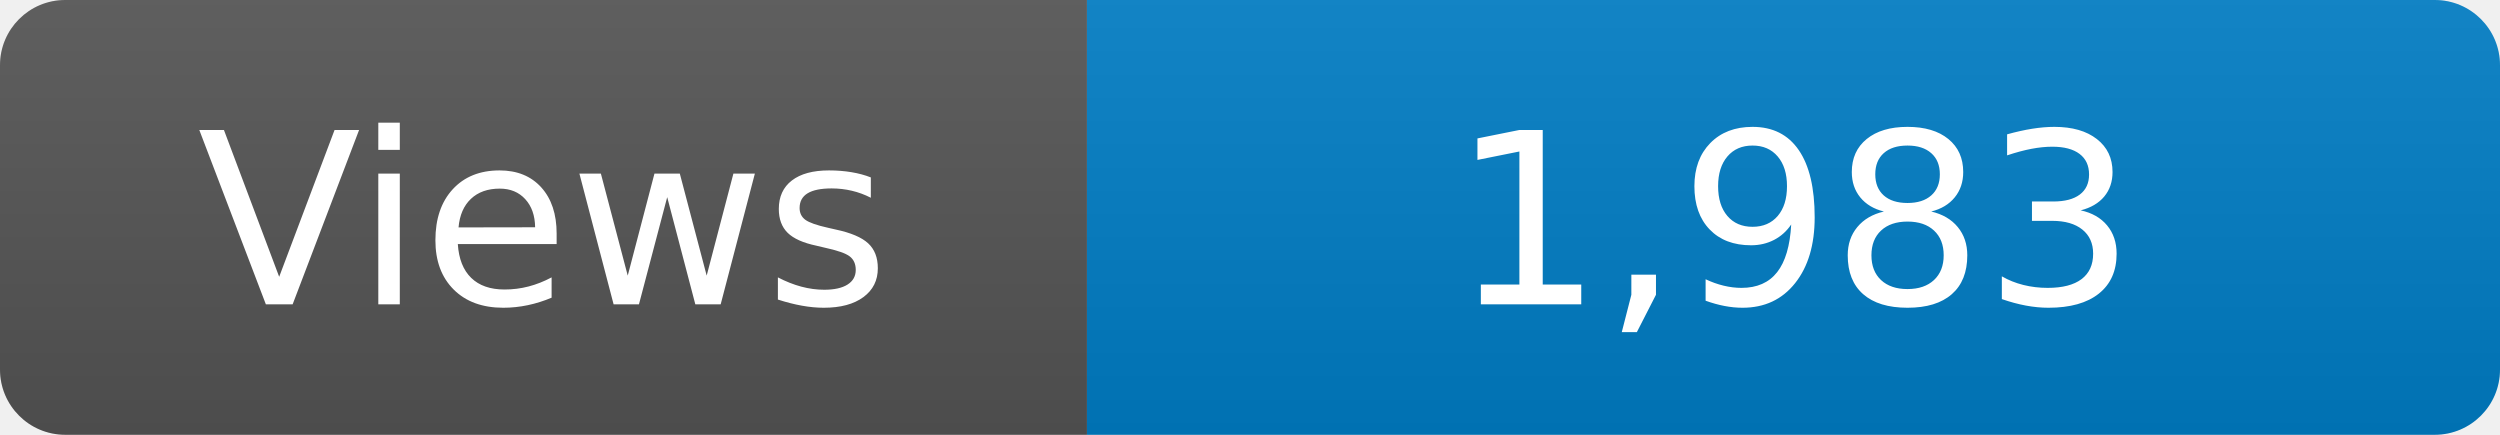
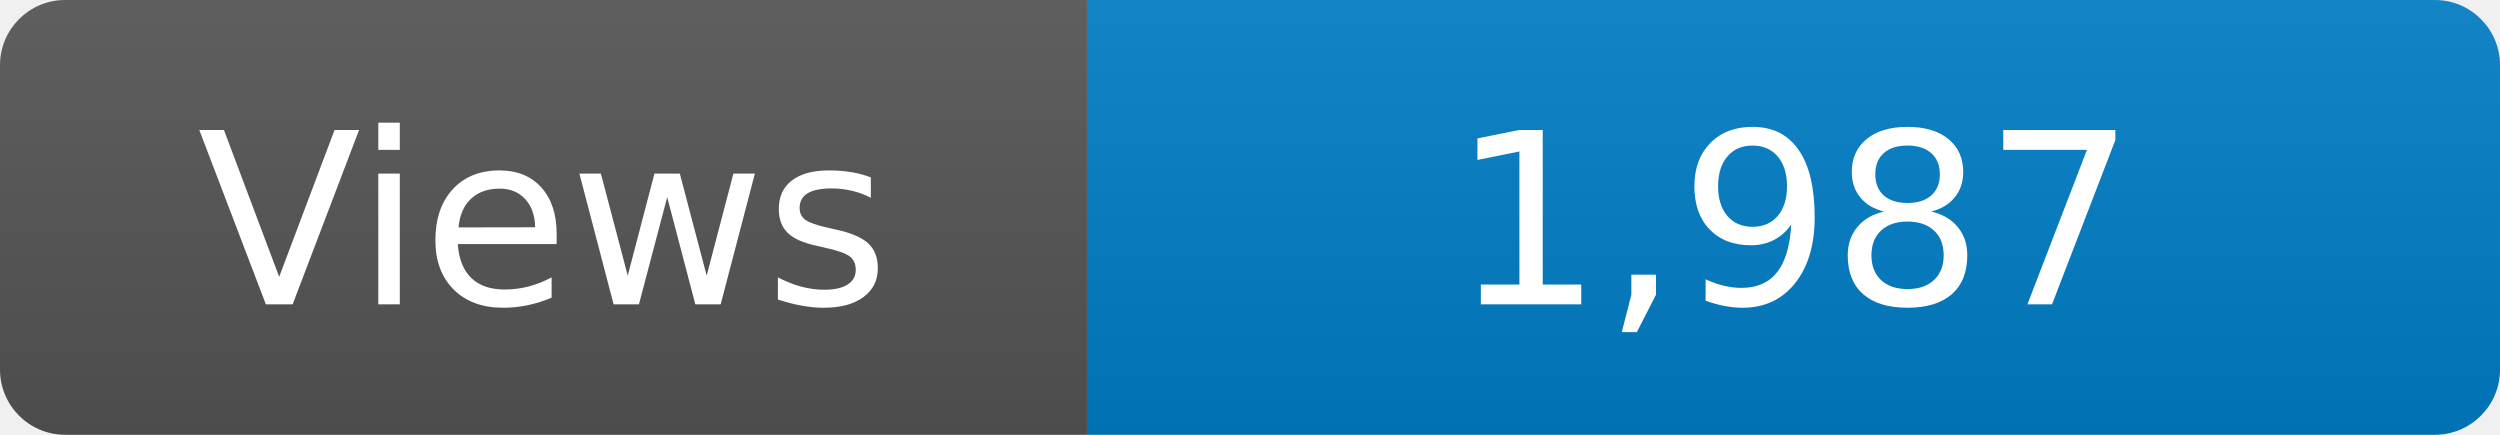
<svg xmlns="http://www.w3.org/2000/svg" width="115" height="20" role="img" aria-label="Maintained?: yes">
  <linearGradient id="s" x2="0" y2="100%">
    <stop offset="0" stop-color="#bbb" stop-opacity=".1" />
    <stop offset="1" stop-opacity=".1" />
  </linearGradient>
  <clipPath id="r">
    <rect width="115" height="20" rx="3" fill="#fff" />
  </clipPath>
  <g clip-path="url(#r)">
    <rect width="50" height="20" fill="#555" />
    <rect x="50" width="160" height="20" fill="#007ec6" />
    <rect width="115" height="20" fill="url(#s)" />
  </g>
  <g fill="#fff" text-anchor="middle" font-family="Verdana,Geneva,DejaVu Sans,sans-serif" font-size="110">
    <text x="250" y="140" transform="scale(.1)" fill="#fff">Views</text>
-     <text x="825" y="140" transform="scale(.1)" fill="#fff">1,983</text>
+     <text x="825" y="140" transform="scale(.1)" fill="#fff">1,987</text>
  </g>
</svg>
